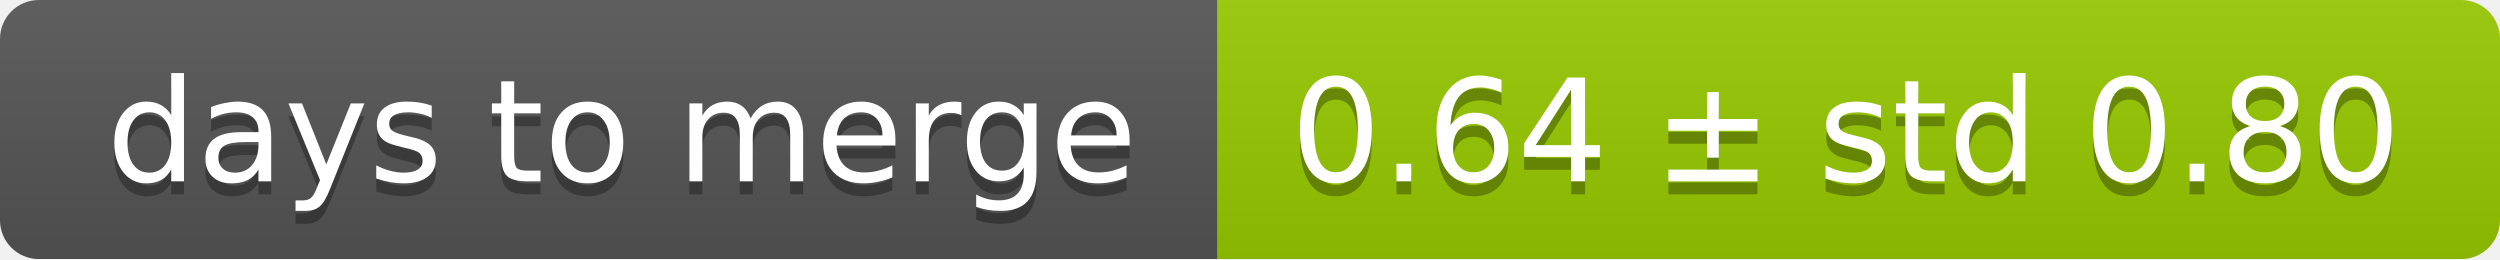
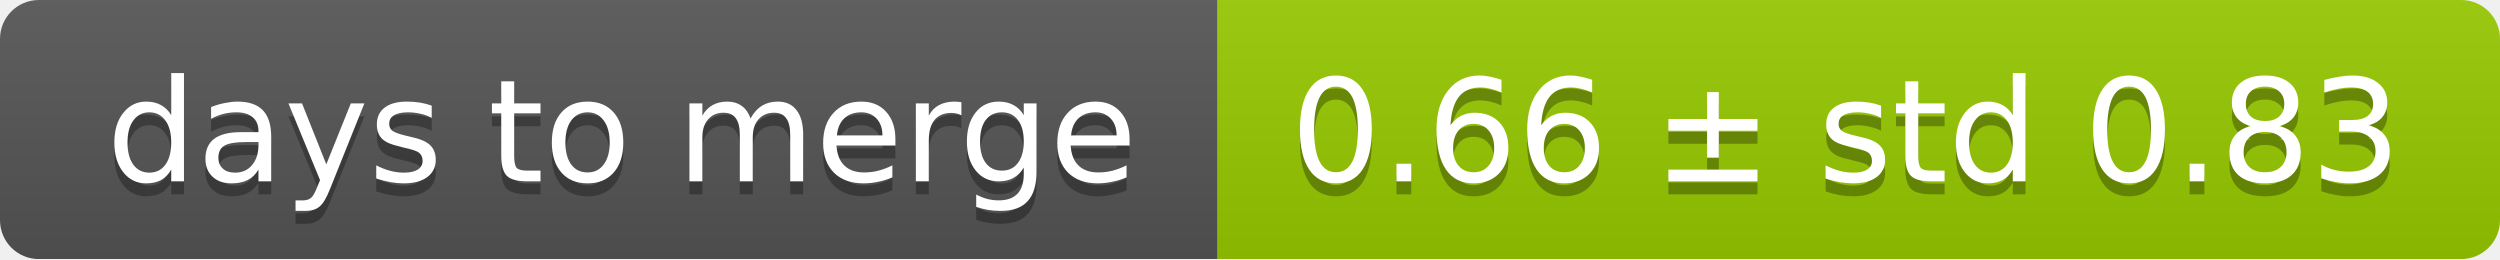
<svg xmlns="http://www.w3.org/2000/svg" width="193" height="20">
  <linearGradient id="smooth" x2="0" y2="100%">
    <stop offset="0" stop-color="#bbb" stop-opacity=".1" />
    <stop offset="1" stop-opacity=".1" />
  </linearGradient>
  <mask id="round">
    <rect width="193" height="20" rx="3" fill="#fff" />
  </mask>
  <g mask="url(#round)">
    <rect width="94" height="20" fill="#555" />
    <rect x="94" width="99" height="20" fill="#97ca00" />
    <rect width="193" height="20" fill="url(#smooth)" />
  </g>
  <g fill="#fff" text-anchor="middle" font-family="DejaVu Sans,Verdana,Geneva,sans-serif" font-size="11">
    <text x="48" y="15" fill="#010101" fill-opacity=".3">days to merge</text>
    <text x="48" y="14">days to merge</text>
-     <text x="142.5" y="15" fill="#010101" fill-opacity=".3">0.64 ± std 0.80</text>
-     <text x="142.5" y="14">0.64 ± std 0.80</text>
+     <text x="142.5" y="15" fill="#010101" fill-opacity=".3">0.66 ± std 0.83</text>
+     <text x="142.5" y="14">0.66 ± std 0.83</text>
  </g>
</svg>
